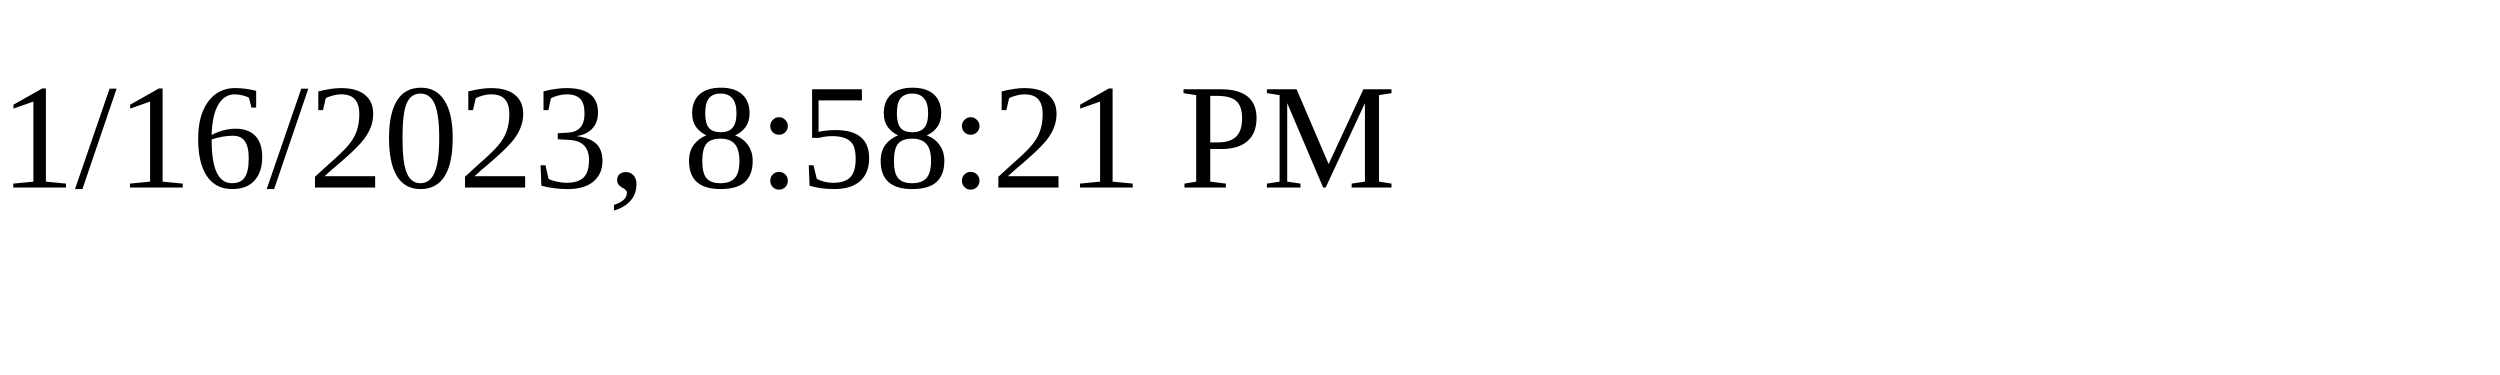
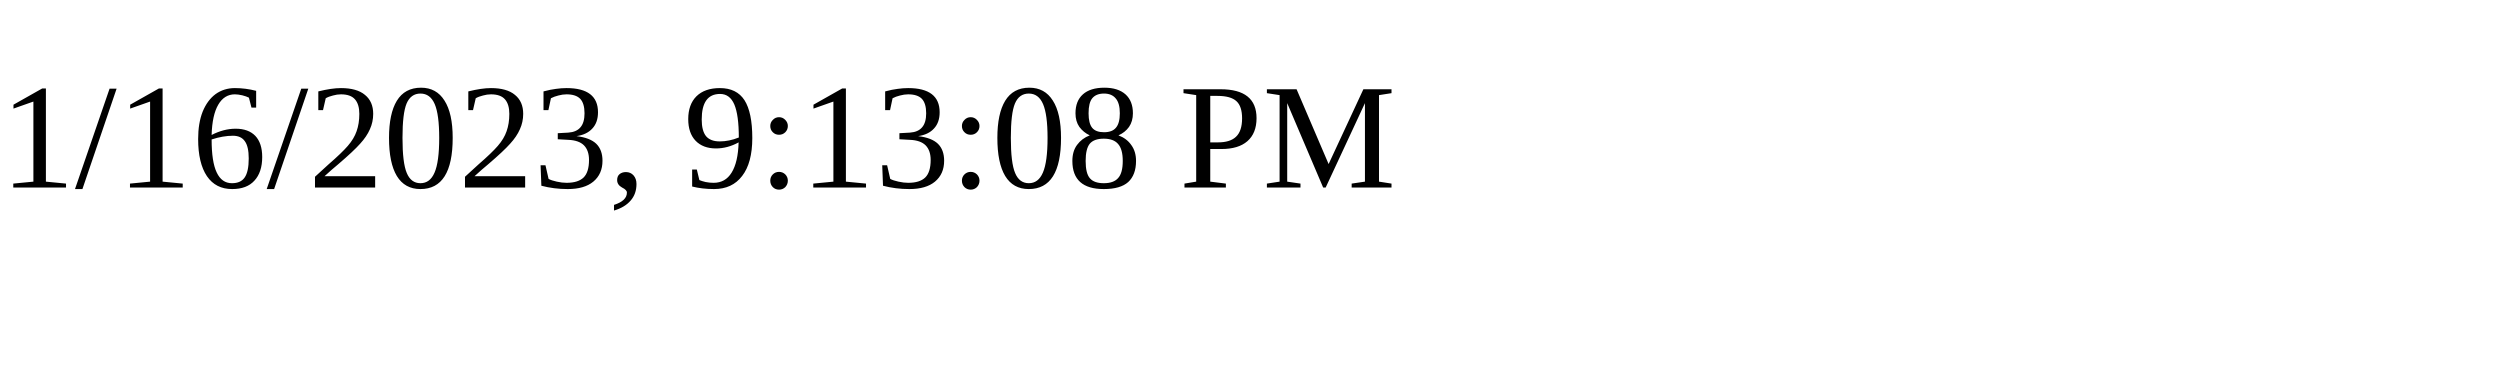
<svg xmlns="http://www.w3.org/2000/svg" height="30" width="200">
-   <text x="0" y="15">1/16/2023, 8:58:21 PM</text>
+   <text x="0" y="15">1/16/2023, 9:13:08 PM</text>
</svg>
